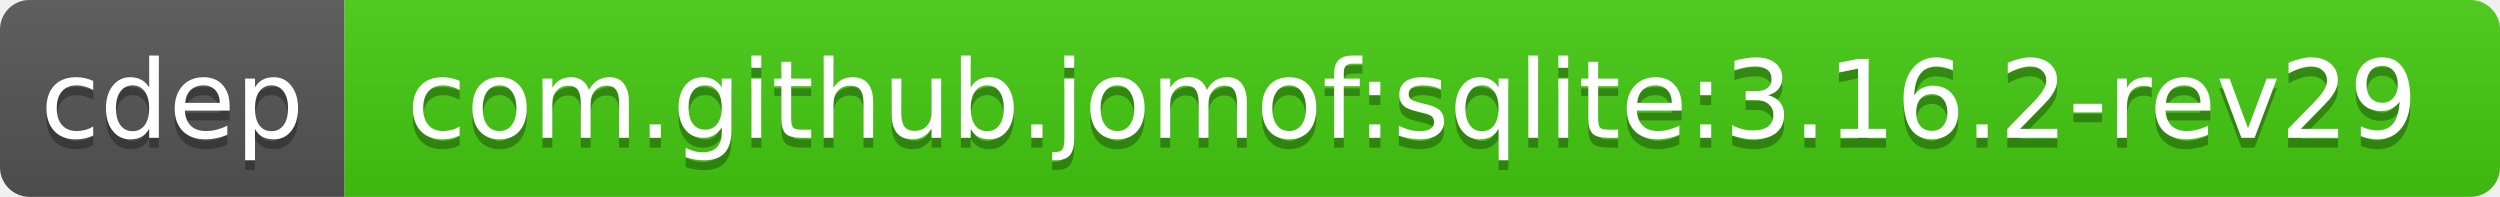
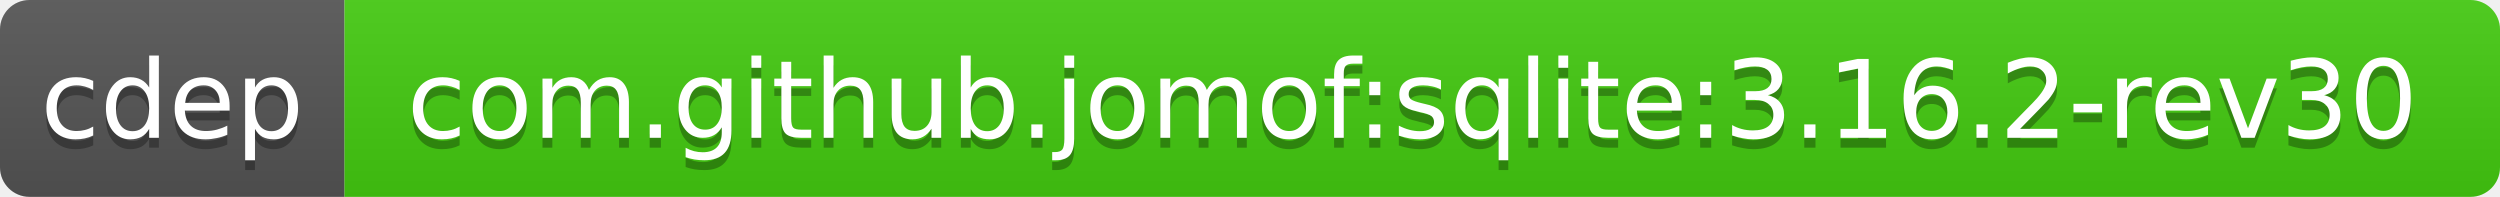
<svg xmlns="http://www.w3.org/2000/svg" width="254" height="20">
  <linearGradient id="b" x2="0" y2="100%">
    <stop offset="0" stop-color="#bbb" stop-opacity=".1" />
    <stop offset="1" stop-opacity=".1" />
  </linearGradient>
  <clipPath id="a">
    <rect width="254" height="20" rx="3" fill="#fff" />
  </clipPath>
  <g clip-path="url(#a)">
    <path fill="#555" d="M0 0h35v20H0z" />
    <path fill="#4c1" d="M35 0h219v20H35z" />
    <path fill="url(#b)" d="M0 0h254v20H0z" />
  </g>
  <g fill="#fff" text-anchor="middle" font-family="DejaVu Sans,Verdana,Geneva,sans-serif" font-size="11">
    <text x="17.5" y="15" fill="#010101" fill-opacity=".3">cdep</text>
    <text x="17.5" y="14">cdep</text>
-     <text x="143.5" y="15" fill="#010101" fill-opacity=".3">com.github.jomof:sqlite:3.16.2-rev29</text>
-     <text x="143.5" y="14">com.github.jomof:sqlite:3.16.2-rev29</text>
+     <text x="143.5" y="15" fill="#010101" fill-opacity=".3">com.github.jomof:sqlite:3.16.2-rev30</text>
+     <text x="143.5" y="14">com.github.jomof:sqlite:3.16.2-rev30</text>
  </g>
</svg>
